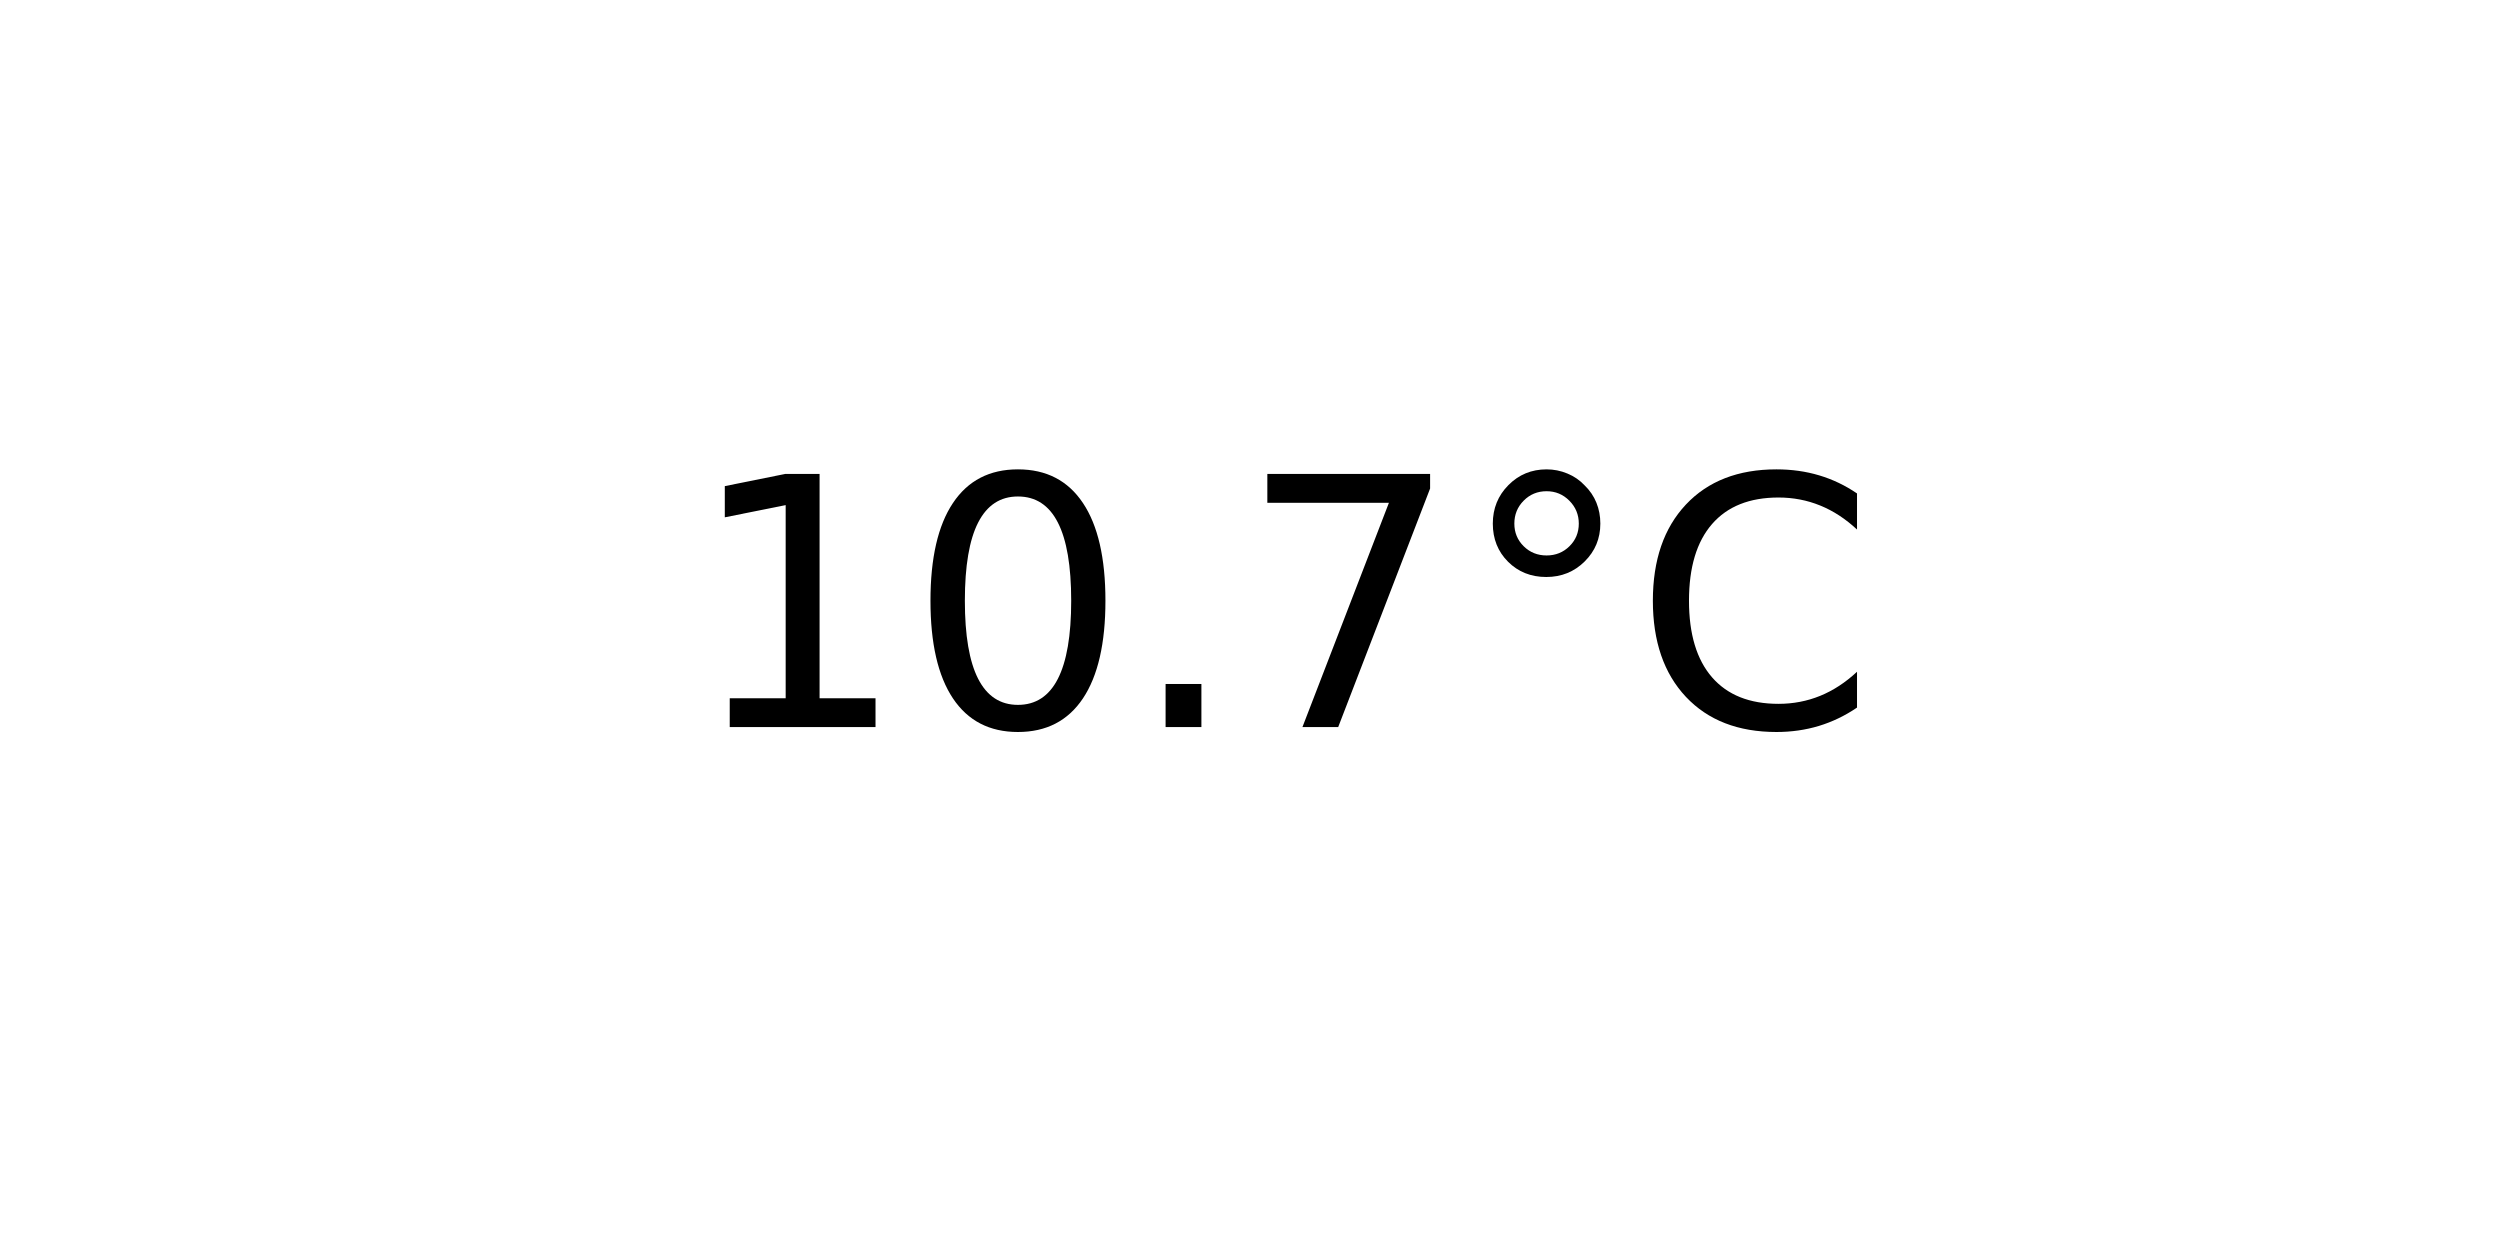
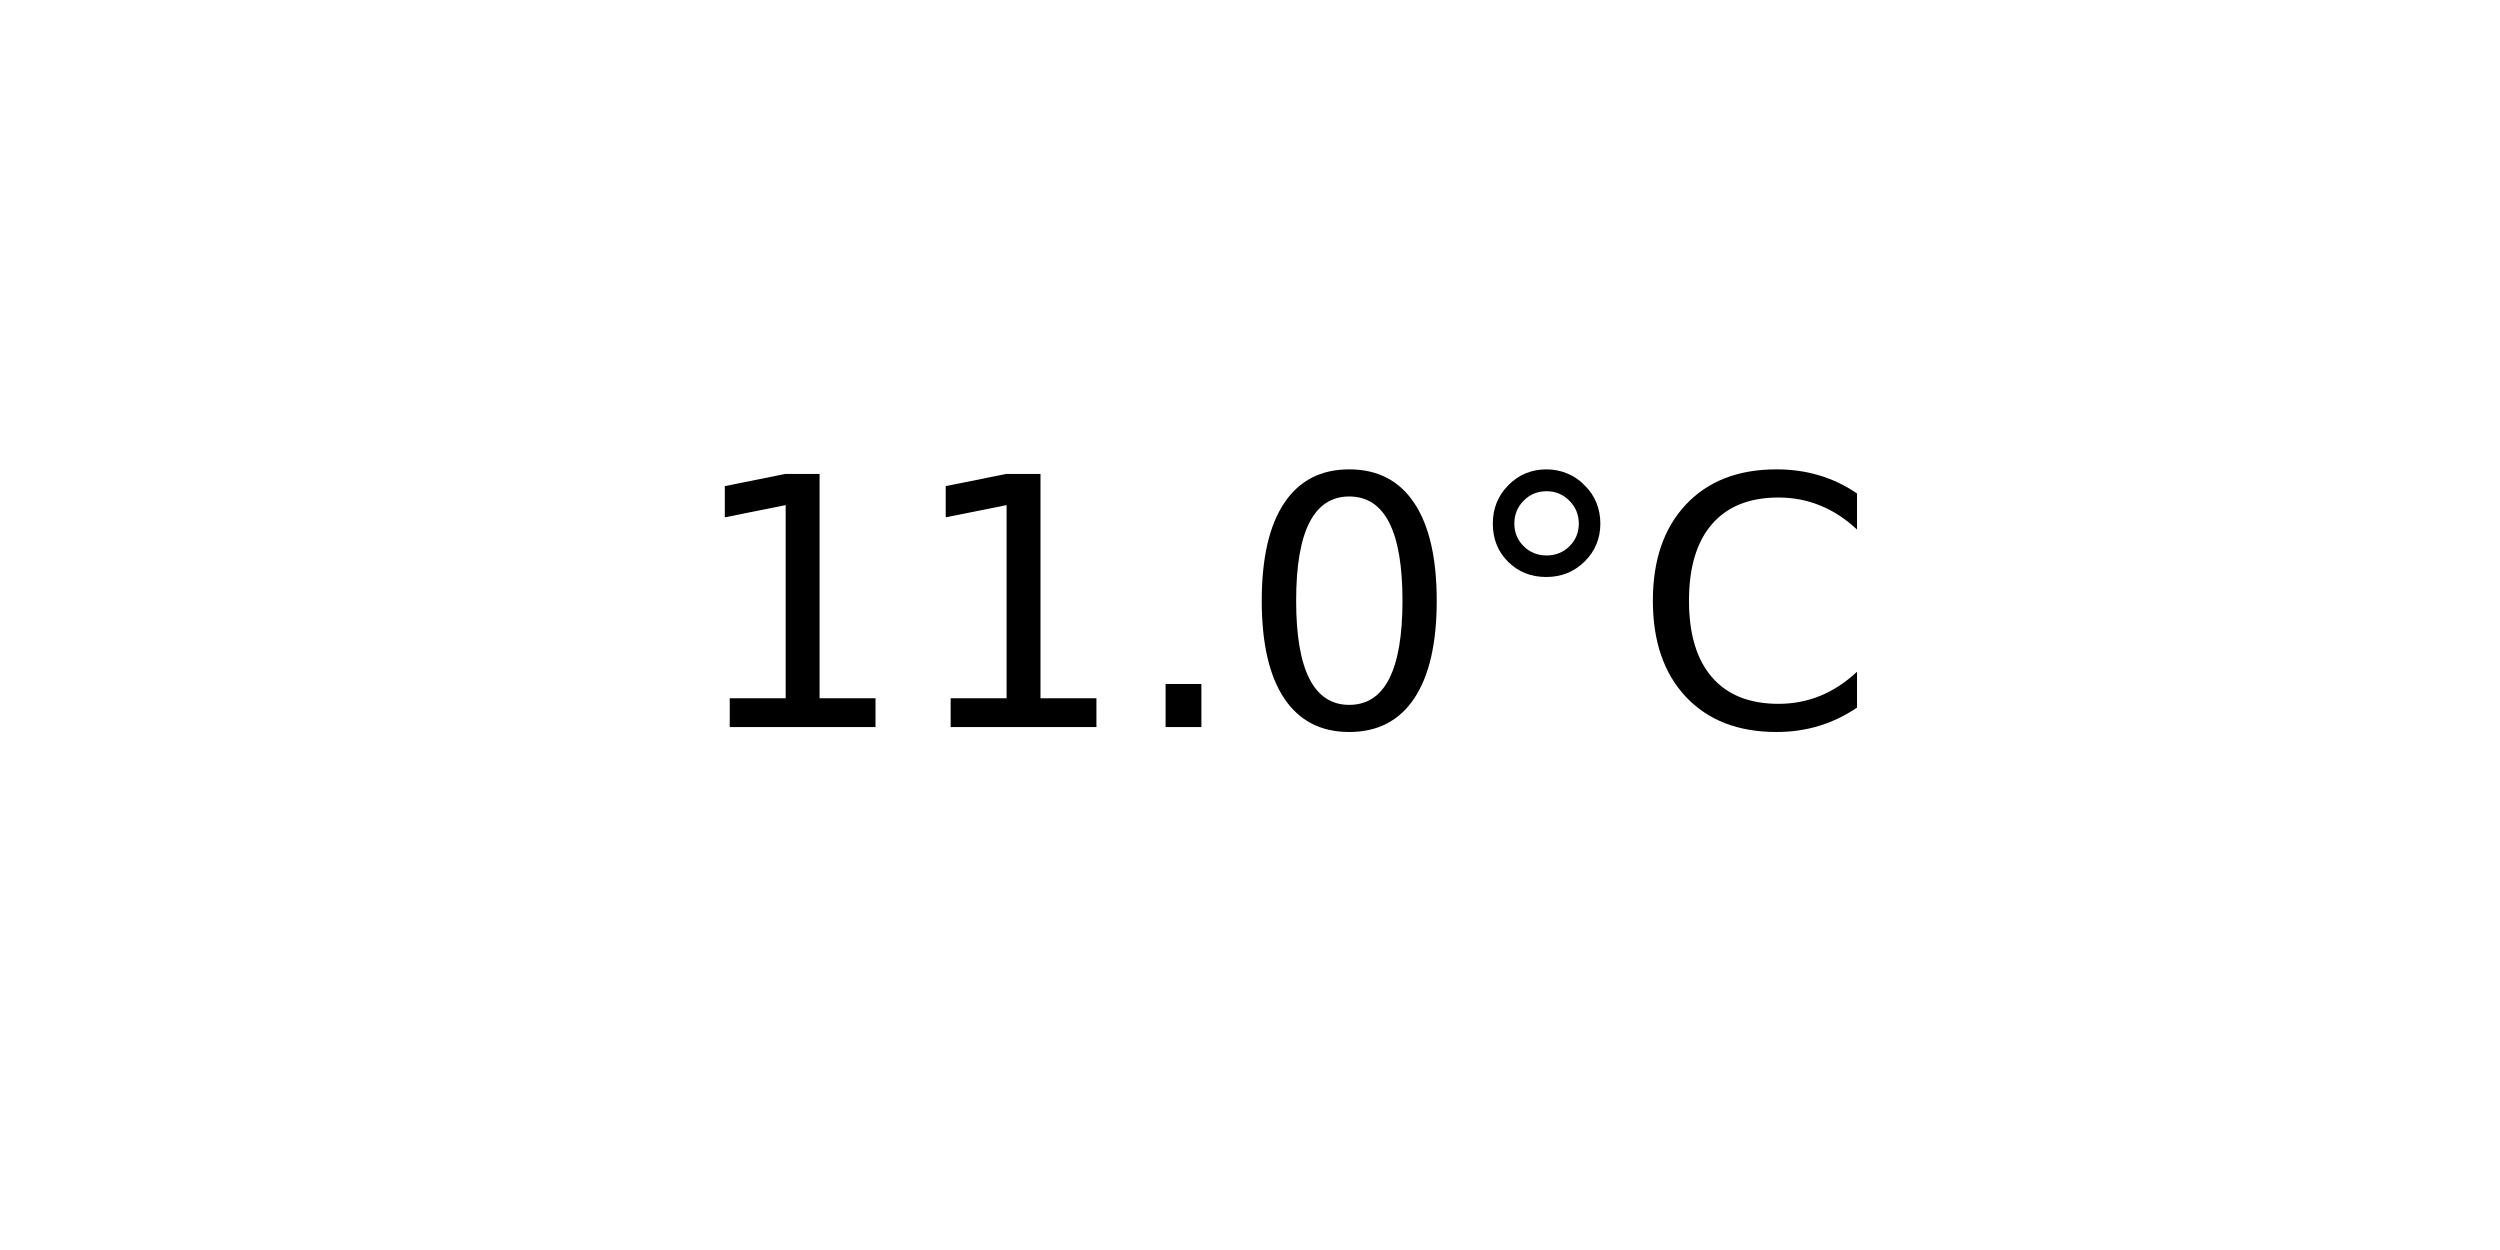
<svg xmlns="http://www.w3.org/2000/svg" xmlns:xlink="http://www.w3.org/1999/xlink" width="72pt" height="36pt" viewBox="0 0 72 36" version="1.1">
  <defs>
    <style type="text/css">*{stroke-linejoin: round; stroke-linecap: butt}</style>
  </defs>
  <g id="figure_1">
    <g id="axes_1">
      <g id="text_1">
        <g transform="translate(19.77578 20.93937) scale(0.1 -0.1)">
          <defs>
            <path id="DejaVuSans-31" d="M 794 531  L 1825 531  L 1825 4091  L 703 3866  L 703 4441  L 1819 4666  L 2450 4666  L 2450 531  L 3481 531  L 3481 0  L 794 0  L 794 531  z " transform="scale(0.015625)" />
+             <path id="DejaVuSans-2e" d="M 684 794  L 1344 794  L 1344 0  L 684 0  L 684 794  z " transform="scale(0.015625)" />
            <path id="DejaVuSans-30" d="M 2034 4250  Q 1547 4250 1301 3770  Q 1056 3291 1056 2328  Q 1056 1369 1301 889  Q 1547 409 2034 409  Q 2525 409 2770 889  Q 3016 1369 3016 2328  Q 3016 3291 2770 3770  Q 2525 4250 2034 4250  z M 2034 4750  Q 2819 4750 3233 4129  Q 3647 3509 3647 2328  Q 3647 1150 3233 529  Q 2819 -91 2034 -91  Q 1250 -91 836 529  Q 422 1150 422 2328  Q 422 3509 836 4129  Q 1250 4750 2034 4750  z " transform="scale(0.015625)" />
-             <path id="DejaVuSans-2e" d="M 684 794  L 1344 794  L 1344 0  L 684 0  L 684 794  z " transform="scale(0.015625)" />
-             <path id="DejaVuSans-37" d="M 525 4666  L 3525 4666  L 3525 4397  L 1831 0  L 1172 0  L 2766 4134  L 525 4134  L 525 4666  z " transform="scale(0.015625)" />
            <path id="DejaVuSans-b0" d="M 1600 4347  Q 1350 4347 1178 4173  Q 1006 4000 1006 3750  Q 1006 3503 1178 3333  Q 1350 3163 1600 3163  Q 1850 3163 2022 3333  Q 2194 3503 2194 3750  Q 2194 3997 2020 4172  Q 1847 4347 1600 4347  z M 1600 4750  Q 1800 4750 1984 4673  Q 2169 4597 2303 4453  Q 2447 4313 2519 4134  Q 2591 3956 2591 3750  Q 2591 3338 2302 3052  Q 2013 2766 1594 2766  Q 1172 2766 890 3047  Q 609 3328 609 3750  Q 609 4169 896 4459  Q 1184 4750 1600 4750  z " transform="scale(0.015625)" />
            <path id="DejaVuSans-43" d="M 4122 4306  L 4122 3641  Q 3803 3938 3442 4084  Q 3081 4231 2675 4231  Q 1875 4231 1450 3742  Q 1025 3253 1025 2328  Q 1025 1406 1450 917  Q 1875 428 2675 428  Q 3081 428 3442 575  Q 3803 722 4122 1019  L 4122 359  Q 3791 134 3420 21  Q 3050 -91 2638 -91  Q 1578 -91 968 557  Q 359 1206 359 2328  Q 359 3453 968 4101  Q 1578 4750 2638 4750  Q 3056 4750 3426 4639  Q 3797 4528 4122 4306  z " transform="scale(0.015625)" />
          </defs>
          <use xlink:href="#DejaVuSans-31" />
-           <use xlink:href="#DejaVuSans-30" x="63.623" />
+           <use xlink:href="#DejaVuSans-31" x="63.623" />
          <use xlink:href="#DejaVuSans-2e" x="127.246" />
-           <use xlink:href="#DejaVuSans-37" x="159.033" />
+           <use xlink:href="#DejaVuSans-30" x="159.033" />
          <use xlink:href="#DejaVuSans-b0" x="222.656" />
          <use xlink:href="#DejaVuSans-43" x="272.656" />
        </g>
      </g>
    </g>
  </g>
</svg>
